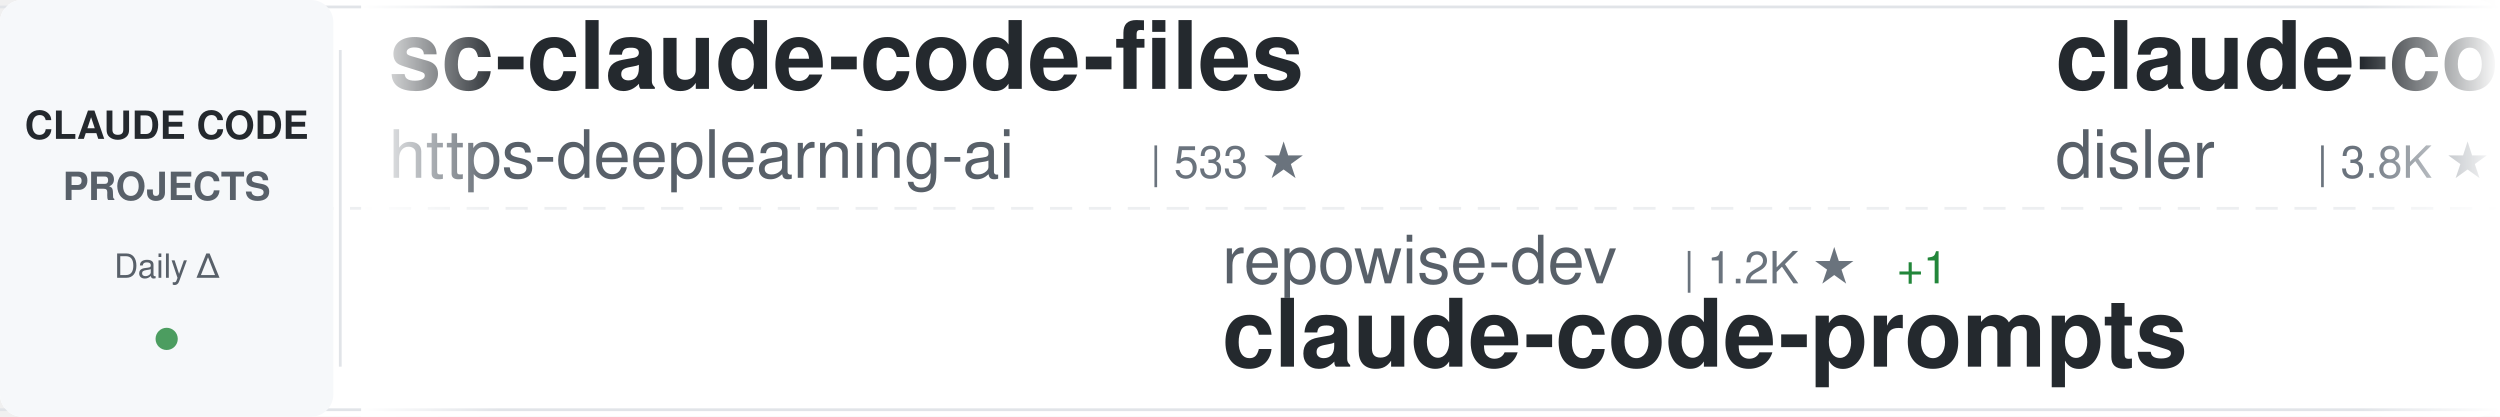
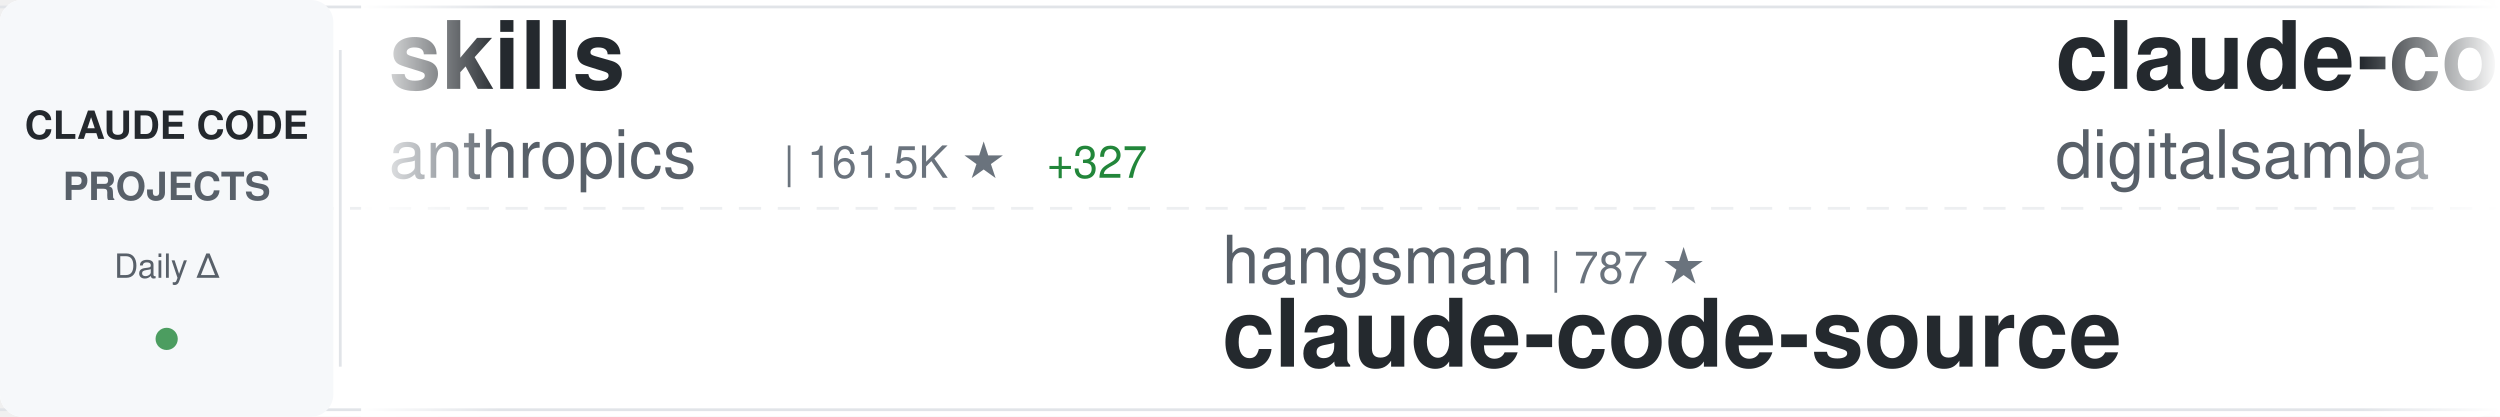
<svg xmlns="http://www.w3.org/2000/svg" width="900" height="150">
  <defs>
    <linearGradient id="awesomeLeftFade" x1="0%" y1="0%" x2="100%" y2="0%">
      <stop offset="0%" style="stop-color:#ffffff;stop-opacity:1" />
      <stop offset="100%" style="stop-color:#ffffff;stop-opacity:0" />
    </linearGradient>
    <linearGradient id="awesomeRightFade" x1="0%" y1="0%" x2="100%" y2="0%">
      <stop offset="0%" style="stop-color:#ffffff;stop-opacity:0" />
      <stop offset="100%" style="stop-color:#ffffff;stop-opacity:1" />
    </linearGradient>
  </defs>
  <rect width="900" height="150" fill="#ffffff" rx="8" />
  <rect x="0" y="2" width="900" height="1" fill="#e1e4e8" />
  <rect x="0" y="147" width="900" height="1" fill="#e1e4e8" />
  <line x1="0" y1="75" x2="900" y2="75" stroke="#e1e4e8" stroke-width="1" stroke-dasharray="8 6" opacity="0.6" />
  <rect x="0" y="0" width="120" height="150" fill="#f6f8fa" rx="8" />
  <text x="60" y="50" font-family="-apple-system, BlinkMacSystemFont, 'Segoe UI', Helvetica, Arial, sans-serif" font-size="14" font-weight="600" fill="#24292e" text-anchor="middle">CLAUDE CODE</text>
  <text x="60" y="72" font-family="-apple-system, BlinkMacSystemFont, 'Segoe UI', Helvetica, Arial, sans-serif" font-size="14" font-weight="600" fill="#586069" text-anchor="middle">PROJECTS</text>
  <text x="60" y="100" font-family="-apple-system, BlinkMacSystemFont, 'Segoe UI', Helvetica, Arial, sans-serif" font-size="12" font-weight="500" fill="#586069" text-anchor="middle">Daily Δ</text>
  <circle cx="60" cy="122" r="4" fill="#22863a" opacity="0.8" />
  <rect x="122" y="18" width="1" height="114" fill="#e1e4e8" />
  <clipPath id="awesomeTickerClip">
    <rect x="130" y="0" width="770" height="150" />
  </clipPath>
  <g clip-path="url(#awesomeTickerClip)">
    <g id="awesomeTickerItems">
      <animateTransform attributeName="transform" attributeType="XML" type="translate" from="0 0" to="-3000 0" dur="54s" repeatCount="indefinite" />
      <g transform="translate(0, 0)">
-         <text x="140" y="32" font-family="-apple-system, BlinkMacSystemFont, 'Segoe UI', Helvetica, Arial, sans-serif" font-size="34" font-weight="600" fill="#24292e">sc-claude-code-files</text>
-         <text x="140" y="64" font-family="-apple-system, BlinkMacSystemFont, 'Segoe UI', Helvetica, Arial, sans-serif" font-size="24" font-weight="400" fill="#586069">https-deeplearning-ai</text>
-         <text x="414" y="64" font-family="-apple-system, BlinkMacSystemFont, 'Segoe UI', Helvetica, Arial, sans-serif" font-size="16" font-weight="500" fill="#6a737d">| 533 ★</text>
+         <text x="140" y="32" font-family="-apple-system, BlinkMacSystemFont, 'Segoe UI', Helvetica, Arial, sans-serif" font-size="34" font-weight="600" fill="#24292e">skills</text>
+         <text x="140" y="64" font-family="-apple-system, BlinkMacSystemFont, 'Segoe UI', Helvetica, Arial, sans-serif" font-size="24" font-weight="400" fill="#586069">anthropics</text>
+         <text x="282" y="64" font-family="-apple-system, BlinkMacSystemFont, 'Segoe UI', Helvetica, Arial, sans-serif" font-size="16" font-weight="500" fill="#6a737d">| 161.5K ★</text>
+         <text x="377" y="64" font-family="-apple-system, BlinkMacSystemFont, 'Segoe UI', Helvetica, Arial, sans-serif" font-size="16" font-weight="500" fill="#22863a"> +327</text>
      </g>
      <g transform="translate(300, 0)">
-         <text x="140" y="102" font-family="-apple-system, BlinkMacSystemFont, 'Segoe UI', Helvetica, Arial, sans-serif" font-size="24" font-weight="400" fill="#586069">repowise-dev</text>
-         <text x="306" y="102" font-family="-apple-system, BlinkMacSystemFont, 'Segoe UI', Helvetica, Arial, sans-serif" font-size="16" font-weight="500" fill="#6a737d">| 1.2K ★</text>
-         <text x="383" y="102" font-family="-apple-system, BlinkMacSystemFont, 'Segoe UI', Helvetica, Arial, sans-serif" font-size="16" font-weight="500" fill="#22863a"> +1</text>
-         <text x="140" y="132" font-family="-apple-system, BlinkMacSystemFont, 'Segoe UI', Helvetica, Arial, sans-serif" font-size="34" font-weight="600" fill="#24292e">claude-code-prompts</text>
+         <text x="140" y="102" font-family="-apple-system, BlinkMacSystemFont, 'Segoe UI', Helvetica, Arial, sans-serif" font-size="24" font-weight="400" fill="#586069">hangsman</text>
+         <text x="258" y="102" font-family="-apple-system, BlinkMacSystemFont, 'Segoe UI', Helvetica, Arial, sans-serif" font-size="16" font-weight="500" fill="#6a737d">| 787 ★</text>
+         <text x="140" y="132" font-family="-apple-system, BlinkMacSystemFont, 'Segoe UI', Helvetica, Arial, sans-serif" font-size="34" font-weight="600" fill="#24292e">claude-code-source</text>
      </g>
      <g transform="translate(600, 0)">
-         <text x="140" y="32" font-family="-apple-system, BlinkMacSystemFont, 'Segoe UI', Helvetica, Arial, sans-serif" font-size="34" font-weight="600" fill="#24292e">claude-code-hooks-master...</text>
-         <text x="140" y="64" font-family="-apple-system, BlinkMacSystemFont, 'Segoe UI', Helvetica, Arial, sans-serif" font-size="24" font-weight="400" fill="#586069">disler</text>
-         <text x="234" y="64" font-family="-apple-system, BlinkMacSystemFont, 'Segoe UI', Helvetica, Arial, sans-serif" font-size="16" font-weight="500" fill="#6a737d">| 3.8K ★</text>
-         <text x="311" y="64" font-family="-apple-system, BlinkMacSystemFont, 'Segoe UI', Helvetica, Arial, sans-serif" font-size="16" font-weight="500" fill="#22863a"> +1</text>
+         <text x="140" y="32" font-family="-apple-system, BlinkMacSystemFont, 'Segoe UI', Helvetica, Arial, sans-serif" font-size="34" font-weight="600" fill="#24292e">claude-code-video-toolki...</text>
+         <text x="140" y="64" font-family="-apple-system, BlinkMacSystemFont, 'Segoe UI', Helvetica, Arial, sans-serif" font-size="24" font-weight="400" fill="#586069">digitalsamba</text>
+         <text x="306" y="64" font-family="-apple-system, BlinkMacSystemFont, 'Segoe UI', Helvetica, Arial, sans-serif" font-size="16" font-weight="500" fill="#6a737d">| 1.8K ★</text>
+         <text x="383" y="64" font-family="-apple-system, BlinkMacSystemFont, 'Segoe UI', Helvetica, Arial, sans-serif" font-size="16" font-weight="500" fill="#22863a"> +5</text>
      </g>
      <g transform="translate(900, 0)">
-         <text x="140" y="102" font-family="-apple-system, BlinkMacSystemFont, 'Segoe UI', Helvetica, Arial, sans-serif" font-size="24" font-weight="400" fill="#586069">digitalsamba</text>
-         <text x="306" y="102" font-family="-apple-system, BlinkMacSystemFont, 'Segoe UI', Helvetica, Arial, sans-serif" font-size="16" font-weight="500" fill="#6a737d">| 1.8K ★</text>
-         <text x="383" y="102" font-family="-apple-system, BlinkMacSystemFont, 'Segoe UI', Helvetica, Arial, sans-serif" font-size="16" font-weight="500" fill="#22863a"> +3</text>
-         <text x="140" y="132" font-family="-apple-system, BlinkMacSystemFont, 'Segoe UI', Helvetica, Arial, sans-serif" font-size="34" font-weight="600" fill="#24292e">claude-code-video-toolki...</text>
+         <text x="140" y="102" font-family="-apple-system, BlinkMacSystemFont, 'Segoe UI', Helvetica, Arial, sans-serif" font-size="24" font-weight="400" fill="#586069">xu-xiang</text>
+         <text x="258" y="102" font-family="-apple-system, BlinkMacSystemFont, 'Segoe UI', Helvetica, Arial, sans-serif" font-size="16" font-weight="500" fill="#6a737d">| 1.7K ★</text>
+         <text x="335" y="102" font-family="-apple-system, BlinkMacSystemFont, 'Segoe UI', Helvetica, Arial, sans-serif" font-size="16" font-weight="500" fill="#22863a"> +5</text>
+         <text x="140" y="132" font-family="-apple-system, BlinkMacSystemFont, 'Segoe UI', Helvetica, Arial, sans-serif" font-size="34" font-weight="600" fill="#24292e">everything-claude-code-z...</text>
      </g>
      <g transform="translate(1200, 0)">
-         <text x="140" y="32" font-family="-apple-system, BlinkMacSystemFont, 'Segoe UI', Helvetica, Arial, sans-serif" font-size="34" font-weight="600" fill="#24292e">claude-code-webui</text>
-         <text x="140" y="64" font-family="-apple-system, BlinkMacSystemFont, 'Segoe UI', Helvetica, Arial, sans-serif" font-size="24" font-weight="400" fill="#586069">sugyan</text>
-         <text x="234" y="64" font-family="-apple-system, BlinkMacSystemFont, 'Segoe UI', Helvetica, Arial, sans-serif" font-size="16" font-weight="500" fill="#6a737d">| 1.1K ★</text>
+         <text x="140" y="32" font-family="-apple-system, BlinkMacSystemFont, 'Segoe UI', Helvetica, Arial, sans-serif" font-size="34" font-weight="600" fill="#24292e">claude-code-best-practic...</text>
+         <text x="140" y="64" font-family="-apple-system, BlinkMacSystemFont, 'Segoe UI', Helvetica, Arial, sans-serif" font-size="24" font-weight="400" fill="#586069">shanraisshan</text>
+         <text x="306" y="64" font-family="-apple-system, BlinkMacSystemFont, 'Segoe UI', Helvetica, Arial, sans-serif" font-size="16" font-weight="500" fill="#6a737d">| 62.7K ★</text>
+         <text x="392" y="64" font-family="-apple-system, BlinkMacSystemFont, 'Segoe UI', Helvetica, Arial, sans-serif" font-size="16" font-weight="500" fill="#22863a"> +118</text>
      </g>
      <g transform="translate(1500, 0)">
-         <text x="140" y="102" font-family="-apple-system, BlinkMacSystemFont, 'Segoe UI', Helvetica, Arial, sans-serif" font-size="24" font-weight="400" fill="#586069">darcyegb</text>
-         <text x="258" y="102" font-family="-apple-system, BlinkMacSystemFont, 'Segoe UI', Helvetica, Arial, sans-serif" font-size="16" font-weight="500" fill="#6a737d">| 748 ★</text>
-         <text x="326" y="102" font-family="-apple-system, BlinkMacSystemFont, 'Segoe UI', Helvetica, Arial, sans-serif" font-size="16" font-weight="500" fill="#22863a"> +1</text>
-         <text x="140" y="132" font-family="-apple-system, BlinkMacSystemFont, 'Segoe UI', Helvetica, Arial, sans-serif" font-size="34" font-weight="600" fill="#24292e">ClaudeCodeAgents</text>
+         <text x="140" y="102" font-family="-apple-system, BlinkMacSystemFont, 'Segoe UI', Helvetica, Arial, sans-serif" font-size="24" font-weight="400" fill="#586069">1rgs</text>
+         <text x="210" y="102" font-family="-apple-system, BlinkMacSystemFont, 'Segoe UI', Helvetica, Arial, sans-serif" font-size="16" font-weight="500" fill="#6a737d">| 3.7K ★</text>
+         <text x="140" y="132" font-family="-apple-system, BlinkMacSystemFont, 'Segoe UI', Helvetica, Arial, sans-serif" font-size="34" font-weight="600" fill="#24292e">claude-code-proxy</text>
      </g>
      <g transform="translate(1800, 0)">
-         <text x="140" y="32" font-family="-apple-system, BlinkMacSystemFont, 'Segoe UI', Helvetica, Arial, sans-serif" font-size="34" font-weight="600" fill="#24292e">claude-code-pm-course</text>
-         <text x="140" y="64" font-family="-apple-system, BlinkMacSystemFont, 'Segoe UI', Helvetica, Arial, sans-serif" font-size="24" font-weight="400" fill="#586069">carlvellotti</text>
-         <text x="306" y="64" font-family="-apple-system, BlinkMacSystemFont, 'Segoe UI', Helvetica, Arial, sans-serif" font-size="16" font-weight="500" fill="#6a737d">| 2.1K ★</text>
-         <text x="383" y="64" font-family="-apple-system, BlinkMacSystemFont, 'Segoe UI', Helvetica, Arial, sans-serif" font-size="16" font-weight="500" fill="#22863a"> +3</text>
+         <text x="140" y="32" font-family="-apple-system, BlinkMacSystemFont, 'Segoe UI', Helvetica, Arial, sans-serif" font-size="34" font-weight="600" fill="#24292e">Auto-claude-code-researc...</text>
+         <text x="140" y="64" font-family="-apple-system, BlinkMacSystemFont, 'Segoe UI', Helvetica, Arial, sans-serif" font-size="24" font-weight="400" fill="#586069">wanshuiyin</text>
+         <text x="282" y="64" font-family="-apple-system, BlinkMacSystemFont, 'Segoe UI', Helvetica, Arial, sans-serif" font-size="16" font-weight="500" fill="#6a737d">| 13.5K ★</text>
+         <text x="368" y="64" font-family="-apple-system, BlinkMacSystemFont, 'Segoe UI', Helvetica, Arial, sans-serif" font-size="16" font-weight="500" fill="#22863a"> +64</text>
      </g>
      <g transform="translate(2100, 0)">
-         <text x="140" y="102" font-family="-apple-system, BlinkMacSystemFont, 'Segoe UI', Helvetica, Arial, sans-serif" font-size="24" font-weight="400" fill="#586069">alejandrobalderas</text>
-         <text x="366" y="102" font-family="-apple-system, BlinkMacSystemFont, 'Segoe UI', Helvetica, Arial, sans-serif" font-size="16" font-weight="500" fill="#6a737d">| 2.7K ★</text>
-         <text x="443" y="102" font-family="-apple-system, BlinkMacSystemFont, 'Segoe UI', Helvetica, Arial, sans-serif" font-size="16" font-weight="500" fill="#22863a"> +6</text>
-         <text x="140" y="132" font-family="-apple-system, BlinkMacSystemFont, 'Segoe UI', Helvetica, Arial, sans-serif" font-size="34" font-weight="600" fill="#24292e">claude-code-from-source</text>
+         <text x="140" y="102" font-family="-apple-system, BlinkMacSystemFont, 'Segoe UI', Helvetica, Arial, sans-serif" font-size="24" font-weight="400" fill="#586069">jarmuine</text>
+         <text x="258" y="102" font-family="-apple-system, BlinkMacSystemFont, 'Segoe UI', Helvetica, Arial, sans-serif" font-size="16" font-weight="500" fill="#6a737d">| 2.2K ★</text>
+         <text x="335" y="102" font-family="-apple-system, BlinkMacSystemFont, 'Segoe UI', Helvetica, Arial, sans-serif" font-size="16" font-weight="500" fill="#22863a"> +1</text>
+         <text x="140" y="132" font-family="-apple-system, BlinkMacSystemFont, 'Segoe UI', Helvetica, Arial, sans-serif" font-size="34" font-weight="600" fill="#24292e">claude-code</text>
      </g>
      <g transform="translate(2400, 0)">
-         <text x="140" y="32" font-family="-apple-system, BlinkMacSystemFont, 'Segoe UI', Helvetica, Arial, sans-serif" font-size="34" font-weight="600" fill="#24292e">claude-code-source</text>
-         <text x="140" y="64" font-family="-apple-system, BlinkMacSystemFont, 'Segoe UI', Helvetica, Arial, sans-serif" font-size="24" font-weight="400" fill="#586069">JrCx7scC</text>
-         <text x="258" y="64" font-family="-apple-system, BlinkMacSystemFont, 'Segoe UI', Helvetica, Arial, sans-serif" font-size="16" font-weight="500" fill="#6a737d">| 371 ★</text>
+         <text x="140" y="32" font-family="-apple-system, BlinkMacSystemFont, 'Segoe UI', Helvetica, Arial, sans-serif" font-size="34" font-weight="600" fill="#24292e">claude-code-security-rev...</text>
+         <text x="140" y="64" font-family="-apple-system, BlinkMacSystemFont, 'Segoe UI', Helvetica, Arial, sans-serif" font-size="24" font-weight="400" fill="#586069">anthropics</text>
+         <text x="282" y="64" font-family="-apple-system, BlinkMacSystemFont, 'Segoe UI', Helvetica, Arial, sans-serif" font-size="16" font-weight="500" fill="#6a737d">| 5.6K ★</text>
+         <text x="359" y="64" font-family="-apple-system, BlinkMacSystemFont, 'Segoe UI', Helvetica, Arial, sans-serif" font-size="16" font-weight="500" fill="#22863a"> +8</text>
      </g>
      <g transform="translate(2700, 0)">
-         <text x="140" y="102" font-family="-apple-system, BlinkMacSystemFont, 'Segoe UI', Helvetica, Arial, sans-serif" font-size="24" font-weight="400" fill="#586069">centminmod</text>
-         <text x="282" y="102" font-family="-apple-system, BlinkMacSystemFont, 'Segoe UI', Helvetica, Arial, sans-serif" font-size="16" font-weight="500" fill="#6a737d">| 2.5K ★</text>
-         <text x="359" y="102" font-family="-apple-system, BlinkMacSystemFont, 'Segoe UI', Helvetica, Arial, sans-serif" font-size="16" font-weight="500" fill="#22863a"> +1</text>
-         <text x="140" y="132" font-family="-apple-system, BlinkMacSystemFont, 'Segoe UI', Helvetica, Arial, sans-serif" font-size="34" font-weight="600" fill="#24292e">my-claude-code-setup</text>
+         <text x="140" y="102" font-family="-apple-system, BlinkMacSystemFont, 'Segoe UI', Helvetica, Arial, sans-serif" font-size="24" font-weight="400" fill="#586069">shareAI-lab</text>
+         <text x="294" y="102" font-family="-apple-system, BlinkMacSystemFont, 'Segoe UI', Helvetica, Arial, sans-serif" font-size="16" font-weight="500" fill="#6a737d">| 71.1K ★</text>
+         <text x="380" y="102" font-family="-apple-system, BlinkMacSystemFont, 'Segoe UI', Helvetica, Arial, sans-serif" font-size="16" font-weight="500" fill="#22863a"> +139</text>
+         <text x="140" y="132" font-family="-apple-system, BlinkMacSystemFont, 'Segoe UI', Helvetica, Arial, sans-serif" font-size="34" font-weight="600" fill="#24292e">learn-claude-code</text>
      </g>
      <g transform="translate(3000, 0)">
-         <text x="140" y="32" font-family="-apple-system, BlinkMacSystemFont, 'Segoe UI', Helvetica, Arial, sans-serif" font-size="34" font-weight="600" fill="#24292e">sc-claude-code-files</text>
-         <text x="140" y="64" font-family="-apple-system, BlinkMacSystemFont, 'Segoe UI', Helvetica, Arial, sans-serif" font-size="24" font-weight="400" fill="#586069">https-deeplearning-ai</text>
-         <text x="414" y="64" font-family="-apple-system, BlinkMacSystemFont, 'Segoe UI', Helvetica, Arial, sans-serif" font-size="16" font-weight="500" fill="#6a737d">| 533 ★</text>
+         <text x="140" y="32" font-family="-apple-system, BlinkMacSystemFont, 'Segoe UI', Helvetica, Arial, sans-serif" font-size="34" font-weight="600" fill="#24292e">skills</text>
+         <text x="140" y="64" font-family="-apple-system, BlinkMacSystemFont, 'Segoe UI', Helvetica, Arial, sans-serif" font-size="24" font-weight="400" fill="#586069">anthropics</text>
+         <text x="282" y="64" font-family="-apple-system, BlinkMacSystemFont, 'Segoe UI', Helvetica, Arial, sans-serif" font-size="16" font-weight="500" fill="#6a737d">| 161.5K ★</text>
+         <text x="377" y="64" font-family="-apple-system, BlinkMacSystemFont, 'Segoe UI', Helvetica, Arial, sans-serif" font-size="16" font-weight="500" fill="#22863a"> +327</text>
      </g>
      <g transform="translate(3300, 0)">
-         <text x="140" y="102" font-family="-apple-system, BlinkMacSystemFont, 'Segoe UI', Helvetica, Arial, sans-serif" font-size="24" font-weight="400" fill="#586069">repowise-dev</text>
-         <text x="306" y="102" font-family="-apple-system, BlinkMacSystemFont, 'Segoe UI', Helvetica, Arial, sans-serif" font-size="16" font-weight="500" fill="#6a737d">| 1.2K ★</text>
-         <text x="383" y="102" font-family="-apple-system, BlinkMacSystemFont, 'Segoe UI', Helvetica, Arial, sans-serif" font-size="16" font-weight="500" fill="#22863a"> +1</text>
-         <text x="140" y="132" font-family="-apple-system, BlinkMacSystemFont, 'Segoe UI', Helvetica, Arial, sans-serif" font-size="34" font-weight="600" fill="#24292e">claude-code-prompts</text>
+         <text x="140" y="102" font-family="-apple-system, BlinkMacSystemFont, 'Segoe UI', Helvetica, Arial, sans-serif" font-size="24" font-weight="400" fill="#586069">hangsman</text>
+         <text x="258" y="102" font-family="-apple-system, BlinkMacSystemFont, 'Segoe UI', Helvetica, Arial, sans-serif" font-size="16" font-weight="500" fill="#6a737d">| 787 ★</text>
+         <text x="140" y="132" font-family="-apple-system, BlinkMacSystemFont, 'Segoe UI', Helvetica, Arial, sans-serif" font-size="34" font-weight="600" fill="#24292e">claude-code-source</text>
      </g>
      <g transform="translate(3600, 0)">
-         <text x="140" y="32" font-family="-apple-system, BlinkMacSystemFont, 'Segoe UI', Helvetica, Arial, sans-serif" font-size="34" font-weight="600" fill="#24292e">claude-code-hooks-master...</text>
-         <text x="140" y="64" font-family="-apple-system, BlinkMacSystemFont, 'Segoe UI', Helvetica, Arial, sans-serif" font-size="24" font-weight="400" fill="#586069">disler</text>
-         <text x="234" y="64" font-family="-apple-system, BlinkMacSystemFont, 'Segoe UI', Helvetica, Arial, sans-serif" font-size="16" font-weight="500" fill="#6a737d">| 3.8K ★</text>
-         <text x="311" y="64" font-family="-apple-system, BlinkMacSystemFont, 'Segoe UI', Helvetica, Arial, sans-serif" font-size="16" font-weight="500" fill="#22863a"> +1</text>
+         <text x="140" y="32" font-family="-apple-system, BlinkMacSystemFont, 'Segoe UI', Helvetica, Arial, sans-serif" font-size="34" font-weight="600" fill="#24292e">claude-code-video-toolki...</text>
+         <text x="140" y="64" font-family="-apple-system, BlinkMacSystemFont, 'Segoe UI', Helvetica, Arial, sans-serif" font-size="24" font-weight="400" fill="#586069">digitalsamba</text>
+         <text x="306" y="64" font-family="-apple-system, BlinkMacSystemFont, 'Segoe UI', Helvetica, Arial, sans-serif" font-size="16" font-weight="500" fill="#6a737d">| 1.8K ★</text>
+         <text x="383" y="64" font-family="-apple-system, BlinkMacSystemFont, 'Segoe UI', Helvetica, Arial, sans-serif" font-size="16" font-weight="500" fill="#22863a"> +5</text>
      </g>
      <g transform="translate(3900, 0)">
-         <text x="140" y="102" font-family="-apple-system, BlinkMacSystemFont, 'Segoe UI', Helvetica, Arial, sans-serif" font-size="24" font-weight="400" fill="#586069">digitalsamba</text>
-         <text x="306" y="102" font-family="-apple-system, BlinkMacSystemFont, 'Segoe UI', Helvetica, Arial, sans-serif" font-size="16" font-weight="500" fill="#6a737d">| 1.8K ★</text>
-         <text x="383" y="102" font-family="-apple-system, BlinkMacSystemFont, 'Segoe UI', Helvetica, Arial, sans-serif" font-size="16" font-weight="500" fill="#22863a"> +3</text>
-         <text x="140" y="132" font-family="-apple-system, BlinkMacSystemFont, 'Segoe UI', Helvetica, Arial, sans-serif" font-size="34" font-weight="600" fill="#24292e">claude-code-video-toolki...</text>
+         <text x="140" y="102" font-family="-apple-system, BlinkMacSystemFont, 'Segoe UI', Helvetica, Arial, sans-serif" font-size="24" font-weight="400" fill="#586069">xu-xiang</text>
+         <text x="258" y="102" font-family="-apple-system, BlinkMacSystemFont, 'Segoe UI', Helvetica, Arial, sans-serif" font-size="16" font-weight="500" fill="#6a737d">| 1.7K ★</text>
+         <text x="335" y="102" font-family="-apple-system, BlinkMacSystemFont, 'Segoe UI', Helvetica, Arial, sans-serif" font-size="16" font-weight="500" fill="#22863a"> +5</text>
+         <text x="140" y="132" font-family="-apple-system, BlinkMacSystemFont, 'Segoe UI', Helvetica, Arial, sans-serif" font-size="34" font-weight="600" fill="#24292e">everything-claude-code-z...</text>
      </g>
    </g>
  </g>
  <rect x="130" y="0" width="50" height="150" fill="url(#awesomeLeftFade)" />
  <rect x="850" y="0" width="50" height="150" fill="url(#awesomeRightFade)" />
</svg>
